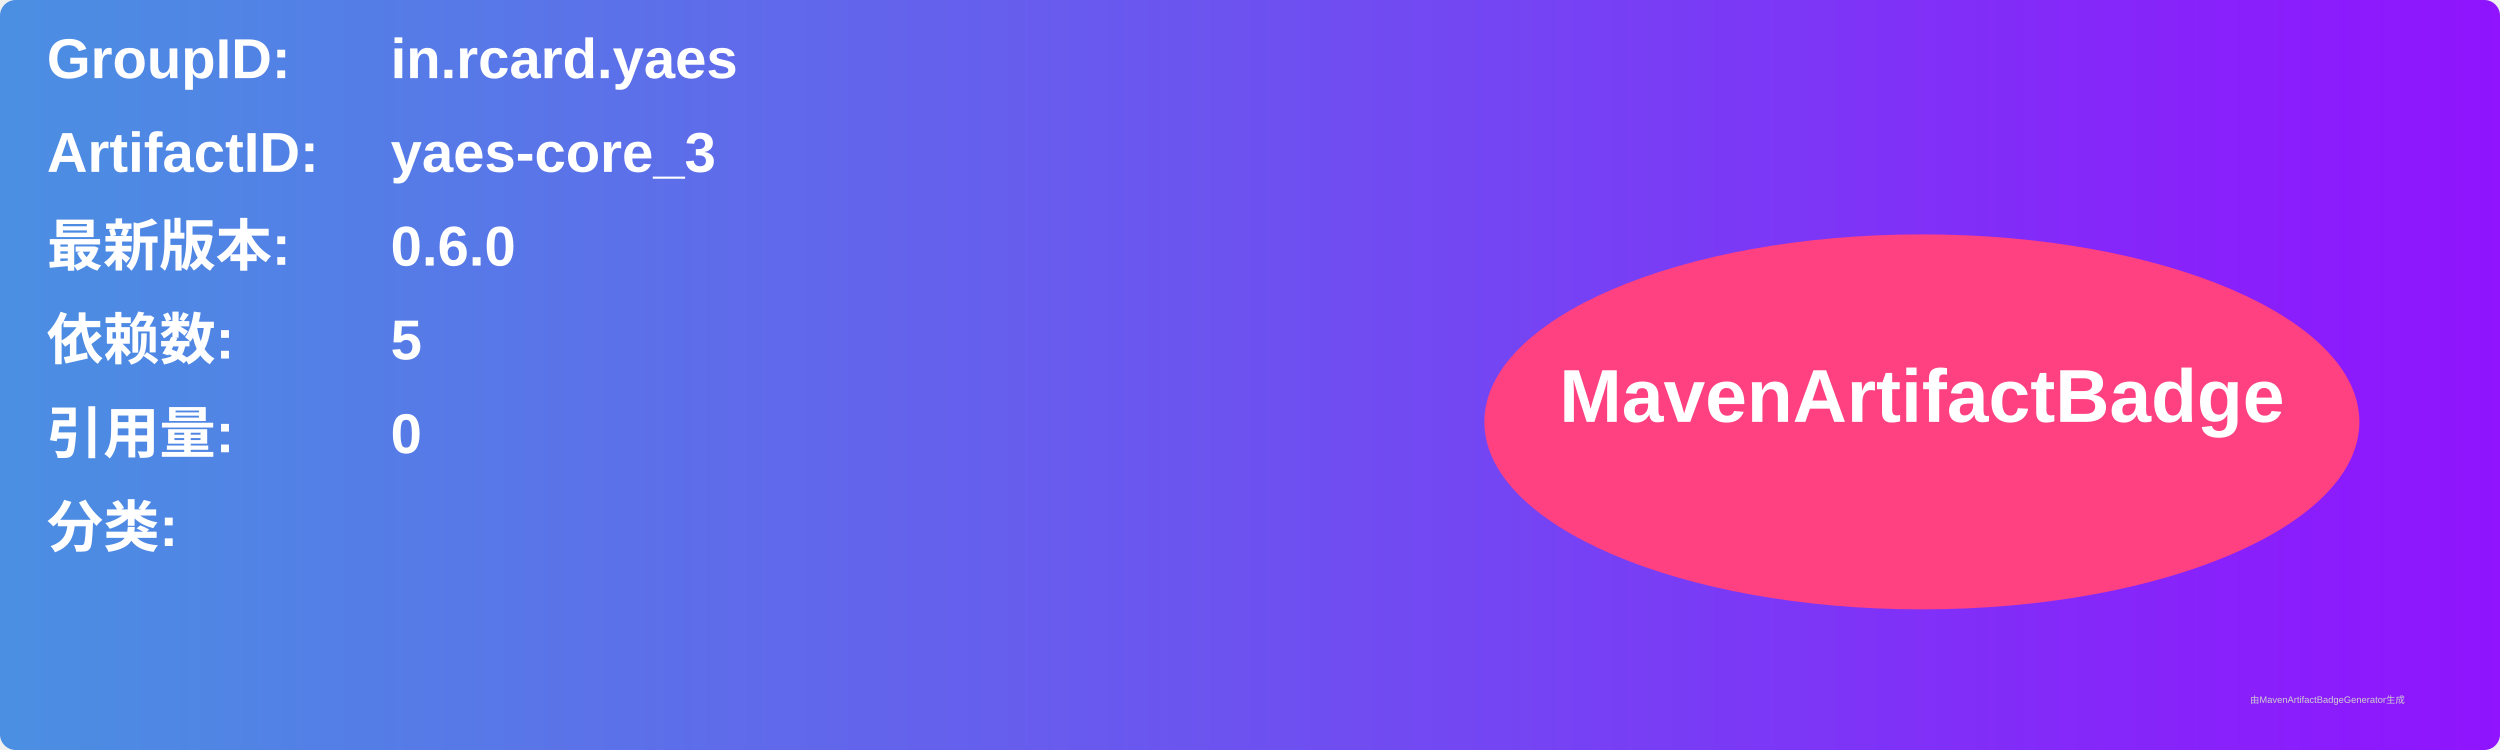
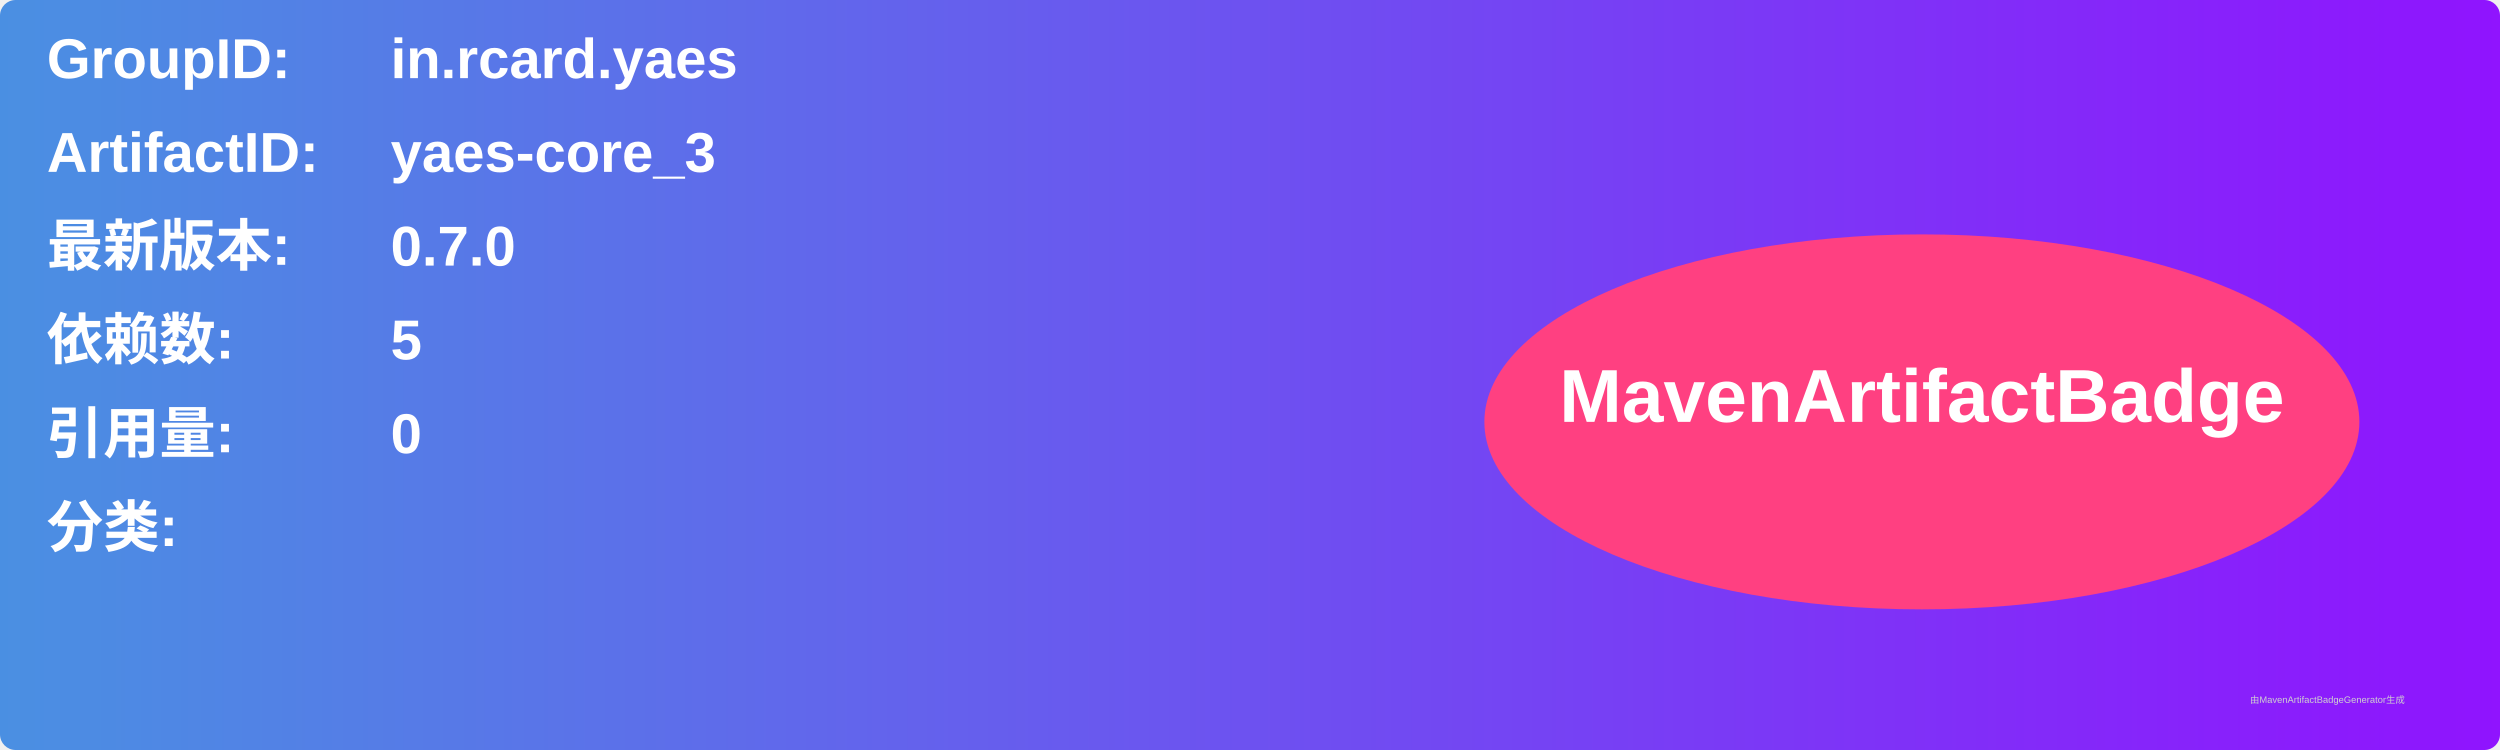
<svg xmlns="http://www.w3.org/2000/svg" width="800" height="240" viewBox="0 0 800 240">
  <linearGradient id="grad" x1="0%" y1="0%" x2="100%" y2="0%">
    <stop offset="0%" stop-color="#4a90e2" />
    <stop offset="100%" stop-color="#9013fe" />
  </linearGradient>
  <rect width="100%" height="100%" rx="5" ry="5" fill="url(#grad)" />
  <g transform="translate(15, 15)">
    <text x="0" y="10" font-family="Arial" font-size="18" fill="white" font-weight="bold" width="260">GroupID:</text>
    <text x="110" y="10" font-family="Arial" font-size="18" fill="white" font-weight="bold" width="460">in.rcard.yaes</text>
    <text x="0" y="40" font-family="Arial" font-size="18" fill="white" font-weight="bold" width="260">ArtifactID:</text>
    <text x="110" y="40" font-family="Arial" font-size="18" fill="white" font-weight="bold" width="460">yaes-core_3</text>
    <text x="0" y="70" font-family="Arial" font-size="18" fill="white" font-weight="bold">最新版本:</text>
    <text x="110" y="70" font-family="Arial" font-size="18" fill="white" font-weight="bold">
-       <tspan font-weight="bold">0.6.0</tspan>
+       <tspan font-weight="bold">0.7.0</tspan>
    </text>
    <text x="0" y="100" font-family="Arial" font-size="18" fill="white" font-weight="bold">依赖数: </text>
    <text x="110" y="100" font-family="Arial" font-size="18" fill="white">
      <tspan font-weight="bold">5</tspan>
    </text>
    <text x="0" y="130" font-family="Arial" font-size="18" fill="white" font-weight="bold">引用量: </text>
    <text x="110" y="130" font-family="Arial" font-size="18" fill="white">
      <tspan font-weight="bold">0</tspan>
    </text>
    <text x="0" y="160" font-family="Arial" font-size="18" fill="white" font-weight="bold">分类:</text>
    <text x="10" y="190" font-family="Arial" font-size="10" fill="white">
      <tspan font-weight="bold" />
    </text>
    <ellipse cx="600" cy="120" rx="140" ry="60" fill="#ff4081" />
    <text x="600" y="120" text-anchor="middle" font-family="Arial" font-size="24" fill="white" font-weight="bold">MavenArtifactBadge</text>
  </g>
  <text x="720" y="225" font-family="Arial" font-size="3" fill="#d0d0d0">由MavenArtifactBadgeGenerator生成</text>
</svg>
